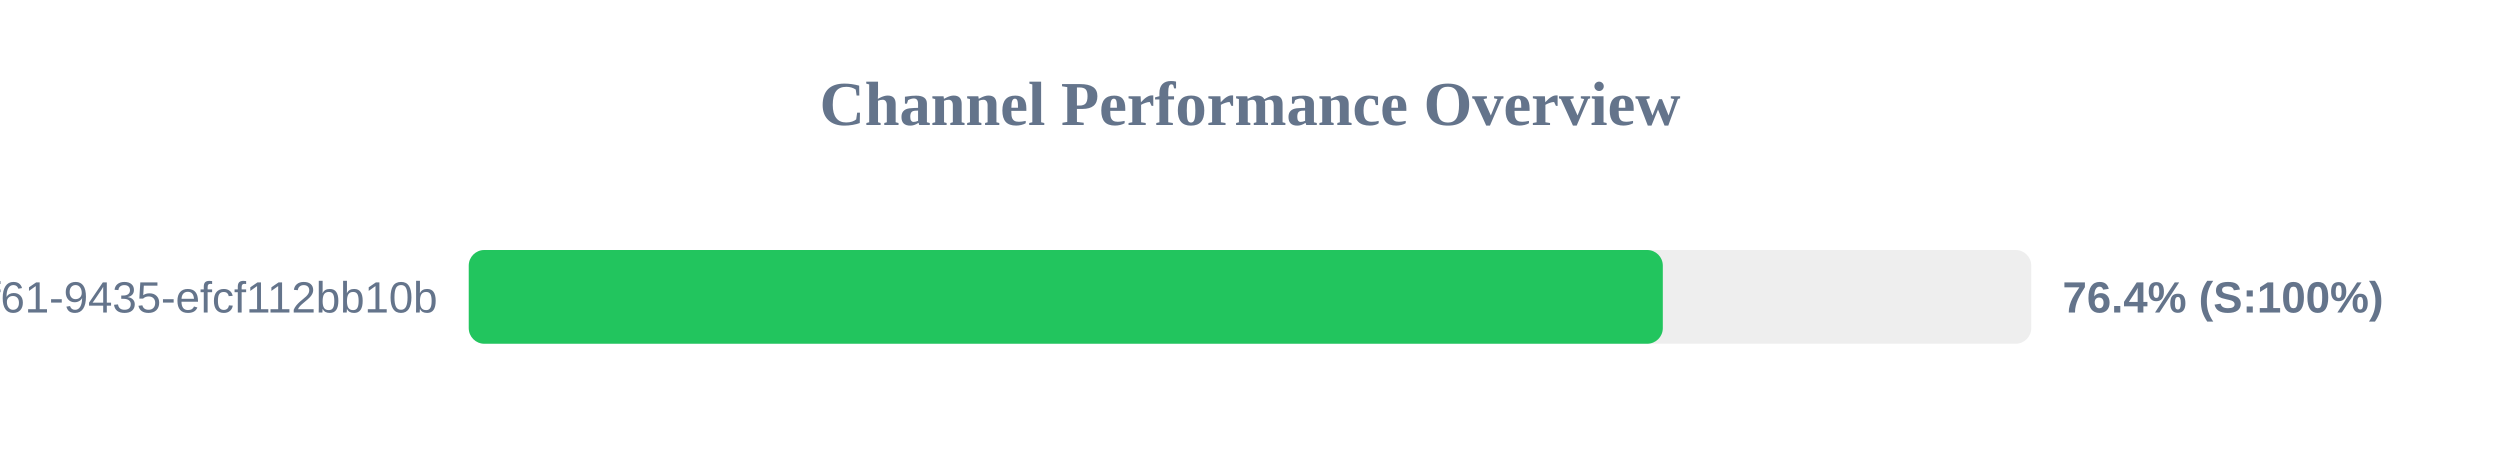
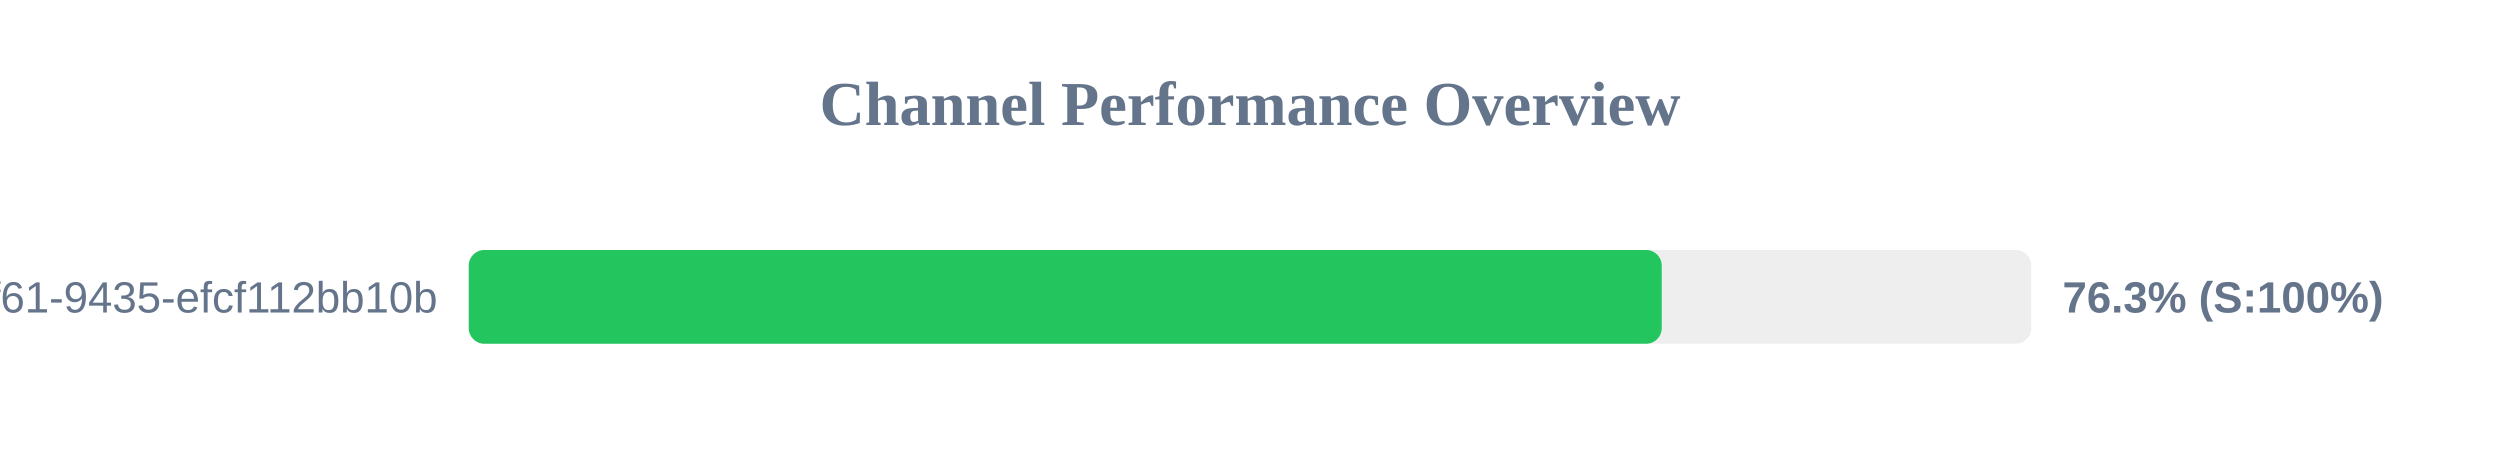
<svg xmlns="http://www.w3.org/2000/svg" width="800" height="150" version="1.1">
  <style>
        .row { font: 14px Arial; fill: #64748b; }
        .score { font: bold 14px Arial; fill: #64748b; }
    </style>
  <text x="400" y="40" text-anchor="middle" font-size="20px" font-weight="bold" fill="#64748b">Channel Performance Overview</text>
  <rect x="150" y="80" width="500" height="30" fill="#eee" rx="5" />
-   <rect x="150" y="80" width="382.1" height="30" fill="#22c55e" rx="5" />
+   <rect x="150" y="80" width="381.75" height="30" fill="#22c55e" rx="5" />
  <text x="140" y="100" text-anchor="end" class="row">?uuid=07c122ad-50b2-4f61-9435-efcf112bb10b</text>
-   <text x="660" y="100" text-anchor="start" class="score">76.4% (S:100%)</text>
+   <text x="660" y="100" text-anchor="start" class="score">76.3% (S:100%)</text>
</svg>
